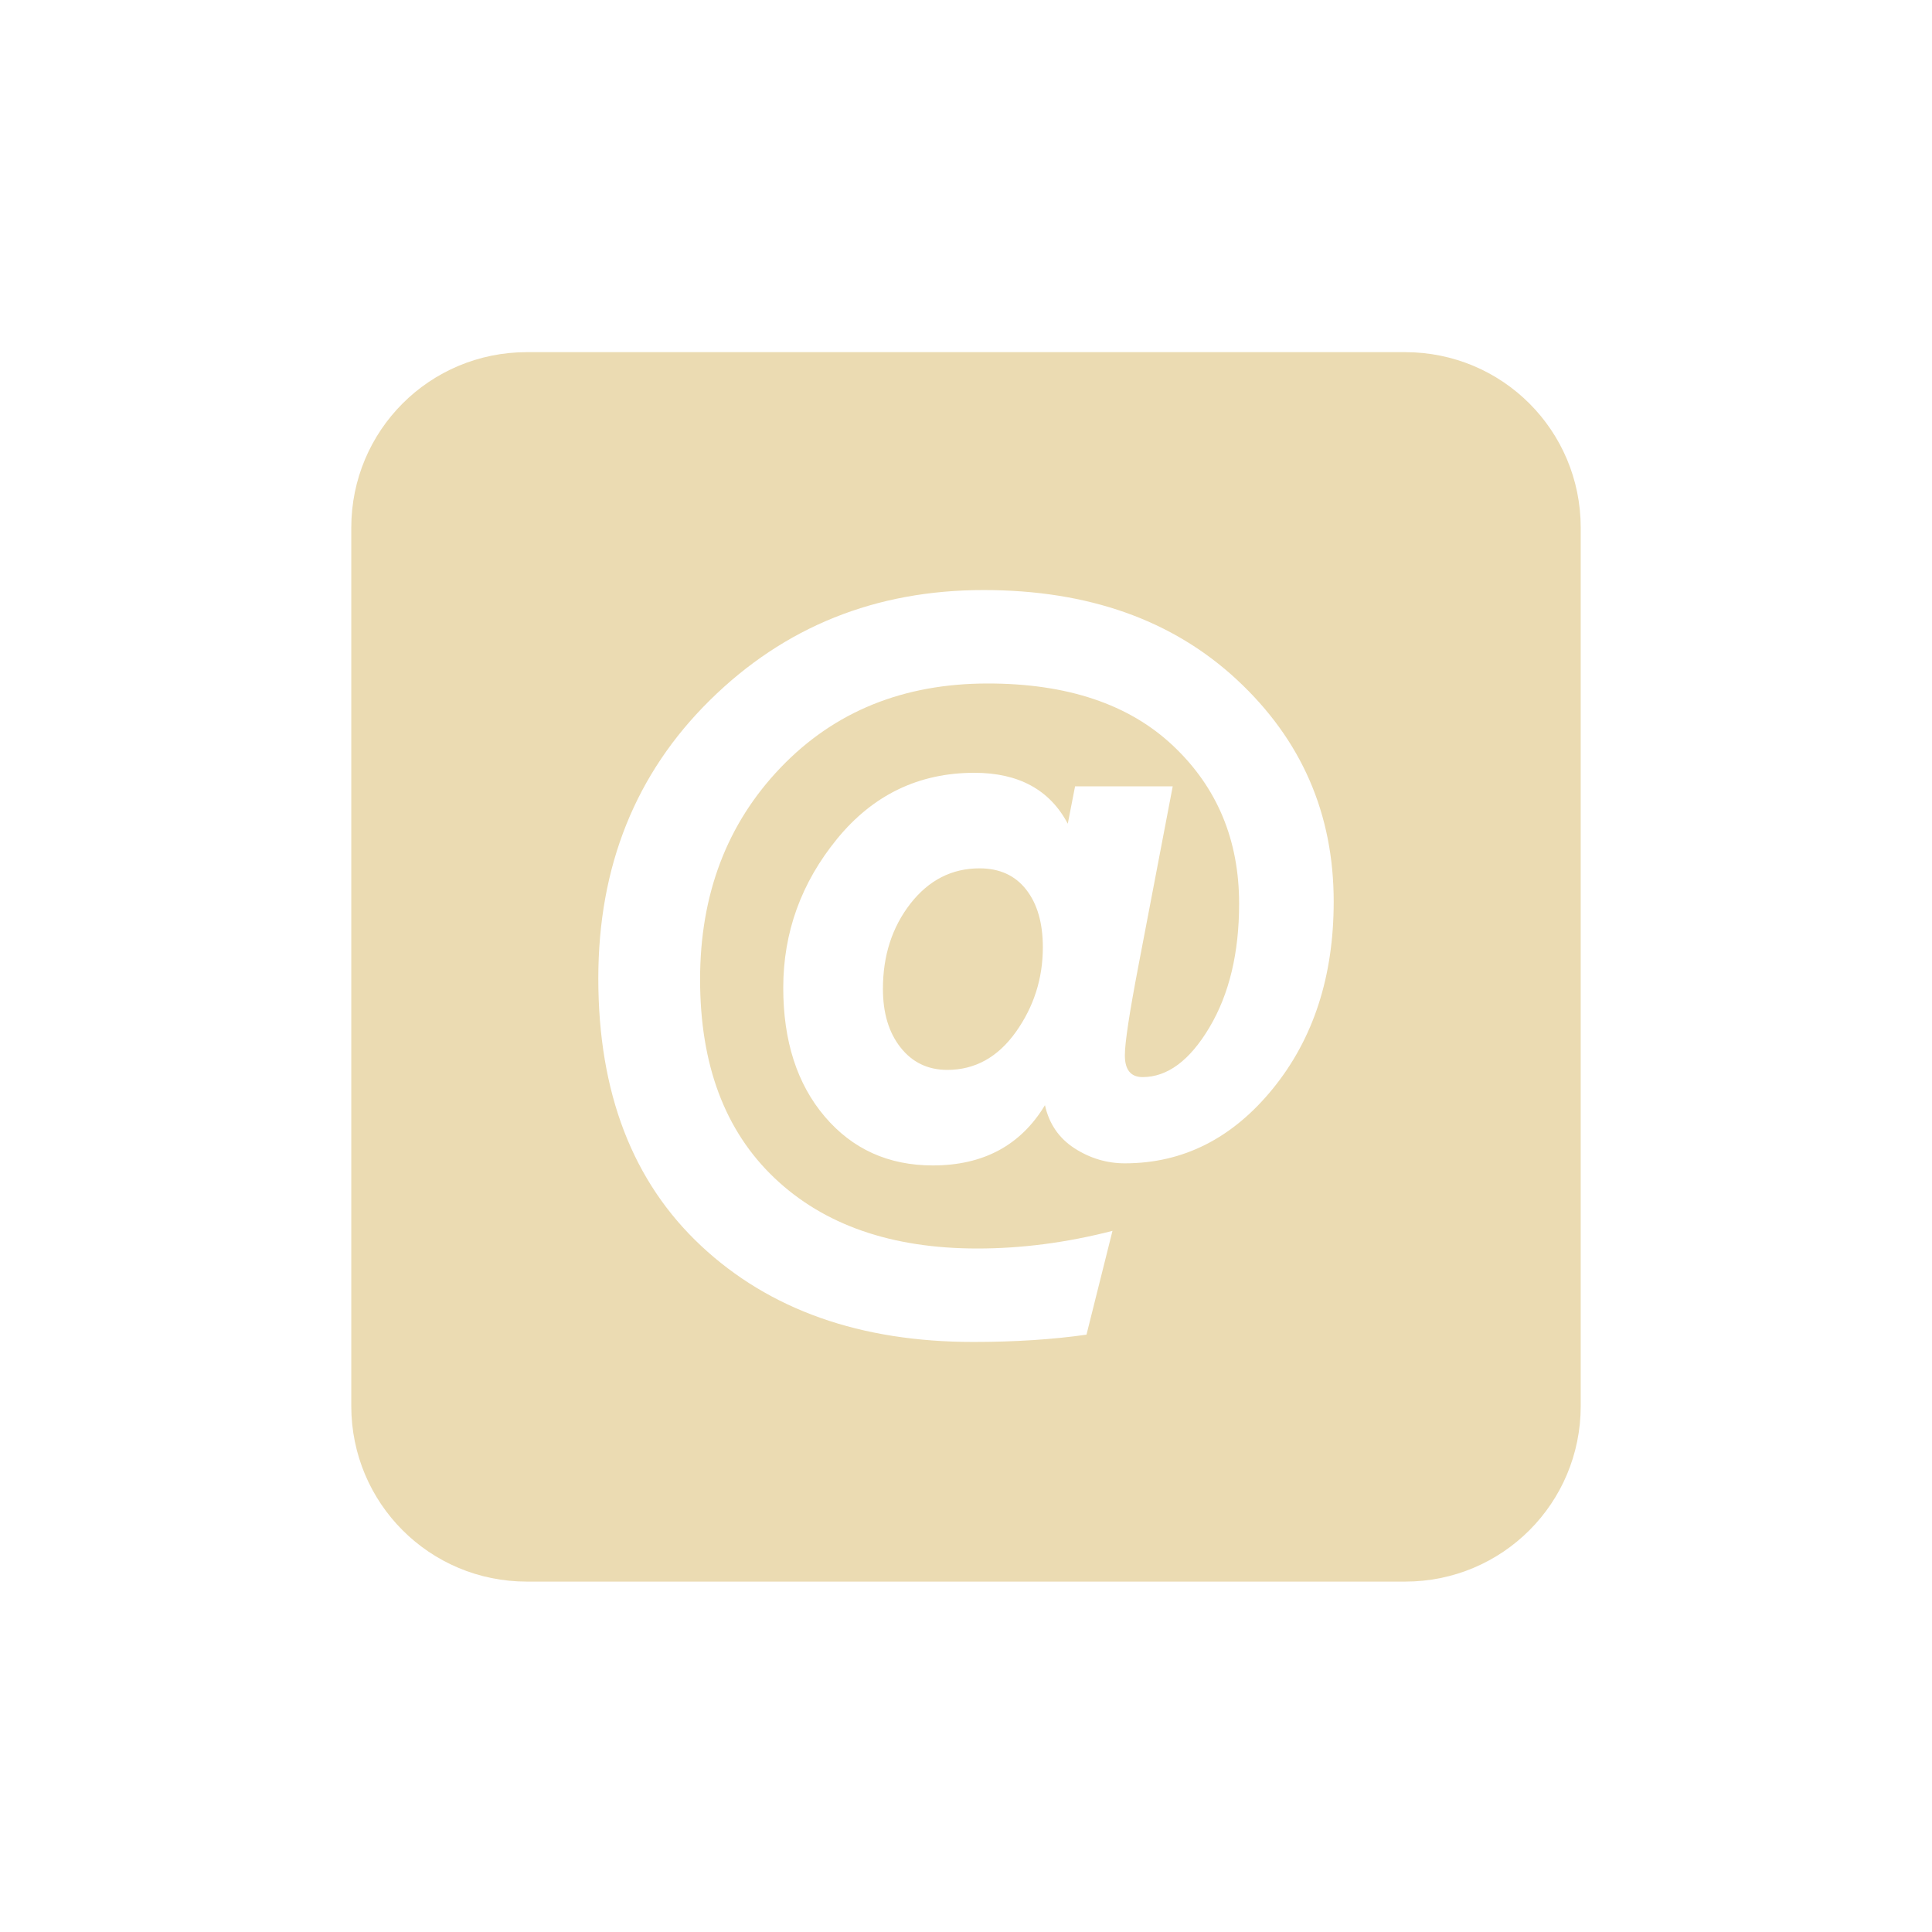
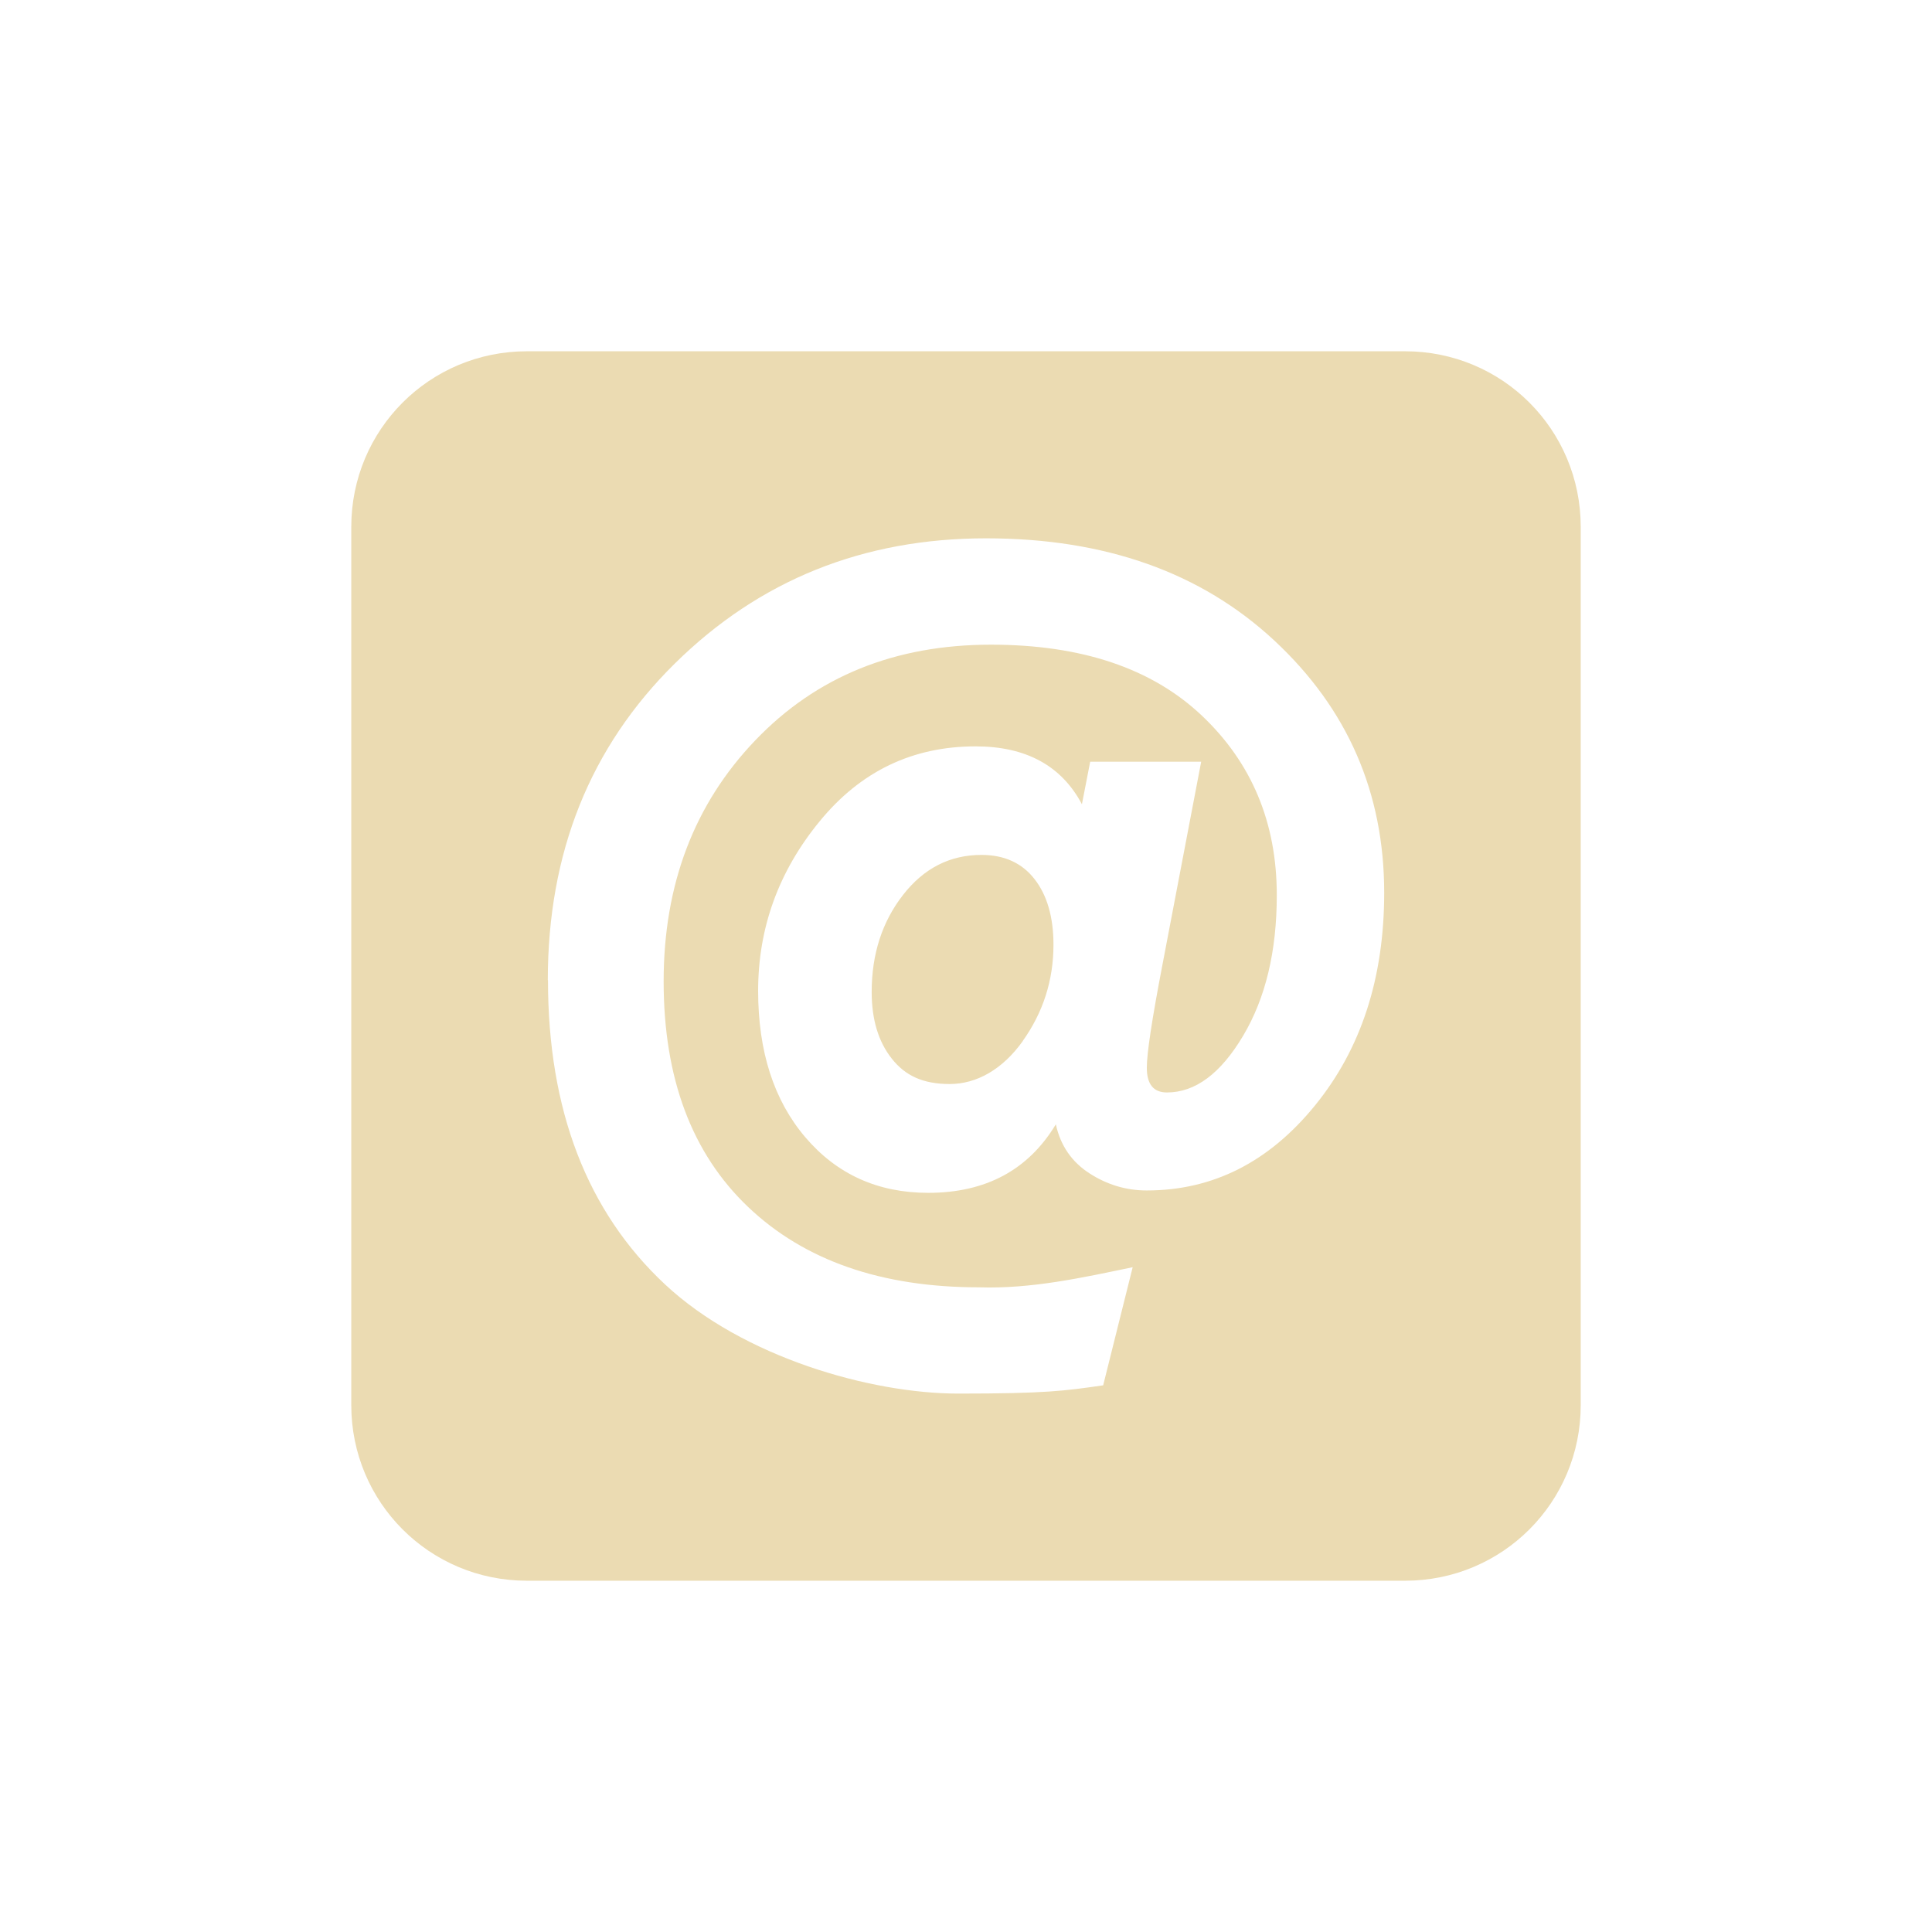
- <svg xmlns="http://www.w3.org/2000/svg" style="isolation:isolate" viewBox="0 0 22 22" width="22" height="22">
-   <path d=" M 6 4.01 C 4.892 4.01 4 4.902 4 6.01 L 4 16.01 C 4 17.118 4.892 18.01 6 18.01 L 16 18.01 C 17.108 18.01 18 17.118 18 16.01 L 18 6.01 C 18 4.902 17.108 4.01 16 4.01 L 6 4.01 Z  M 10.787 12.183 L 10.787 12.183 L 10.787 12.183 Q 11.26 12.183 11.568 11.751 L 11.568 11.751 L 11.568 11.751 Q 11.875 11.319 11.875 10.787 L 11.875 10.787 L 11.875 10.787 Q 11.875 10.373 11.686 10.131 L 11.686 10.131 L 11.686 10.131 Q 11.497 9.888 11.154 9.888 L 11.154 9.888 L 11.154 9.888 Q 10.681 9.888 10.367 10.29 L 10.367 10.29 L 10.367 10.29 Q 10.054 10.693 10.054 11.26 L 10.054 11.26 L 10.054 11.26 Q 10.054 11.674 10.255 11.928 L 10.255 11.928 L 10.255 11.928 Q 10.456 12.183 10.787 12.183 L 10.787 12.183 L 10.787 12.183 Z  M 11.083 15.281 L 11.083 15.281 L 11.083 15.281 Q 9.155 15.281 7.984 14.187 L 7.984 14.187 L 7.984 14.187 Q 6.813 13.093 6.813 11.142 L 6.813 11.142 L 6.813 11.142 Q 6.813 9.226 8.085 7.972 L 8.085 7.972 L 8.085 7.972 Q 9.356 6.719 11.201 6.719 L 11.201 6.719 L 11.201 6.719 Q 12.987 6.719 14.087 7.742 L 14.087 7.742 L 14.087 7.742 Q 15.187 8.765 15.187 10.267 L 15.187 10.267 L 15.187 10.267 Q 15.187 11.544 14.495 12.396 L 14.495 12.396 L 14.495 12.396 Q 13.803 13.247 12.809 13.247 L 12.809 13.247 L 12.809 13.247 Q 12.502 13.247 12.236 13.076 L 12.236 13.076 L 12.236 13.076 Q 11.97 12.904 11.899 12.585 L 11.899 12.585 L 11.899 12.585 Q 11.485 13.271 10.622 13.271 L 10.622 13.271 L 10.622 13.271 Q 9.865 13.271 9.392 12.715 L 9.392 12.715 L 9.392 12.715 Q 8.919 12.159 8.919 11.248 L 8.919 11.248 L 8.919 11.248 Q 8.919 10.302 9.533 9.551 L 9.533 9.551 L 9.533 9.551 Q 10.148 8.8 11.095 8.8 L 11.095 8.8 L 11.095 8.8 Q 11.852 8.8 12.159 9.38 L 12.159 9.38 L 12.242 8.954 L 13.354 8.954 L 12.963 11 L 12.963 11 Q 12.809 11.804 12.809 12.017 L 12.809 12.017 L 12.809 12.017 Q 12.809 12.265 13.011 12.265 L 13.011 12.265 L 13.011 12.265 Q 13.436 12.265 13.773 11.698 L 13.773 11.698 L 13.773 11.698 Q 14.11 11.13 14.11 10.29 L 14.11 10.29 L 14.11 10.29 Q 14.11 9.202 13.359 8.493 L 13.359 8.493 L 13.359 8.493 Q 12.608 7.783 11.248 7.783 L 11.248 7.783 L 11.248 7.783 Q 9.806 7.783 8.889 8.741 L 8.889 8.741 L 8.889 8.741 Q 7.972 9.699 7.972 11.154 L 7.972 11.154 L 7.972 11.154 Q 7.972 12.608 8.818 13.413 L 8.818 13.413 L 8.818 13.413 Q 9.664 14.217 11.13 14.217 L 11.13 14.217 L 11.13 14.217 Q 11.887 14.217 12.668 14.016 L 12.668 14.016 L 12.372 15.198 L 12.372 15.198 Q 11.792 15.281 11.083 15.281 L 11.083 15.281 L 11.083 15.281 Z " fill-rule="evenodd" id="Compound Path" fill="#ebdbb2" />
+ <svg xmlns="http://www.w3.org/2000/svg" width="22" height="22" version="1.1">
+   <defs>
+     <style type="text/css">.ColorScheme-Text { color:#ebdbb2; } .ColorScheme-Highlight { color:#458588; }</style>
+   </defs>
+   <path class="ColorScheme-Text" d="m6 4c-1.108 0-2 0.892-2 2v10c0 1.108 0.892 2 2 2h10c1.108 0 2-0.892 2-2v-10c0-1.108-0.892-2-2-2zm5.646 7.854c0.233-0.327 0.35-0.693 0.35-1.096 0-0.314-0.072-0.563-0.215-0.747-0.143-0.184-0.345-0.276-0.605-0.276-0.359 0-0.657 0.152-0.894 0.457s-0.356 0.673-0.356 1.103c0 0.314 0.076 0.567 0.229 0.76 0.152 0.193 0.354 0.289 0.659 0.289s0.601-0.164 0.834-0.491zm-5.408-0.693c0-1.453 0.482-2.654 1.446-3.605 0.964-0.951 2.146-1.426 3.545-1.426 1.354 0 2.448 0.388 3.282 1.164 0.834 0.776 1.251 1.733 1.251 2.872 0 0.969-0.262 1.776-0.787 2.421-0.525 0.646-1.164 0.969-1.917 0.969-0.233 0-0.451-0.065-0.652-0.195-0.202-0.13-0.33-0.316-0.383-0.558-0.314 0.52-0.798 0.78-1.453 0.78-0.574 0-1.04-0.211-1.399-0.632s-0.538-0.978-0.538-1.668c0-0.717 0.233-1.361 0.7-1.93 0.466-0.57 1.058-0.854 1.776-0.854 0.574 0 0.978 0.22 1.211 0.659l0.094-0.484h1.264c-0.148 0.776-0.296 1.551-0.444 2.327-0.117 0.61-0.175 0.995-0.175 1.157 0 0.188 0.076 0.282 0.229 0.282 0.323 0 0.612-0.215 0.868-0.646 0.256-0.43 0.383-0.964 0.383-1.601 0-0.825-0.285-1.507-0.854-2.045s-1.37-0.807-2.401-0.807c-1.094 0-1.989 0.363-2.684 1.09-0.695 0.726-1.043 1.641-1.043 2.744s0.321 1.959 0.962 2.569 1.518 0.915 2.63 0.915c0.595 0.019 1.172-0.109 1.749-0.229l-0.336 1.345c-0.439 0.063-0.65 0.094-1.65 0.094-1 2e-6 -2.453-0.415-3.34-1.244s-1.332-1.984-1.332-3.464z" fill="currentColor" />
</svg>
